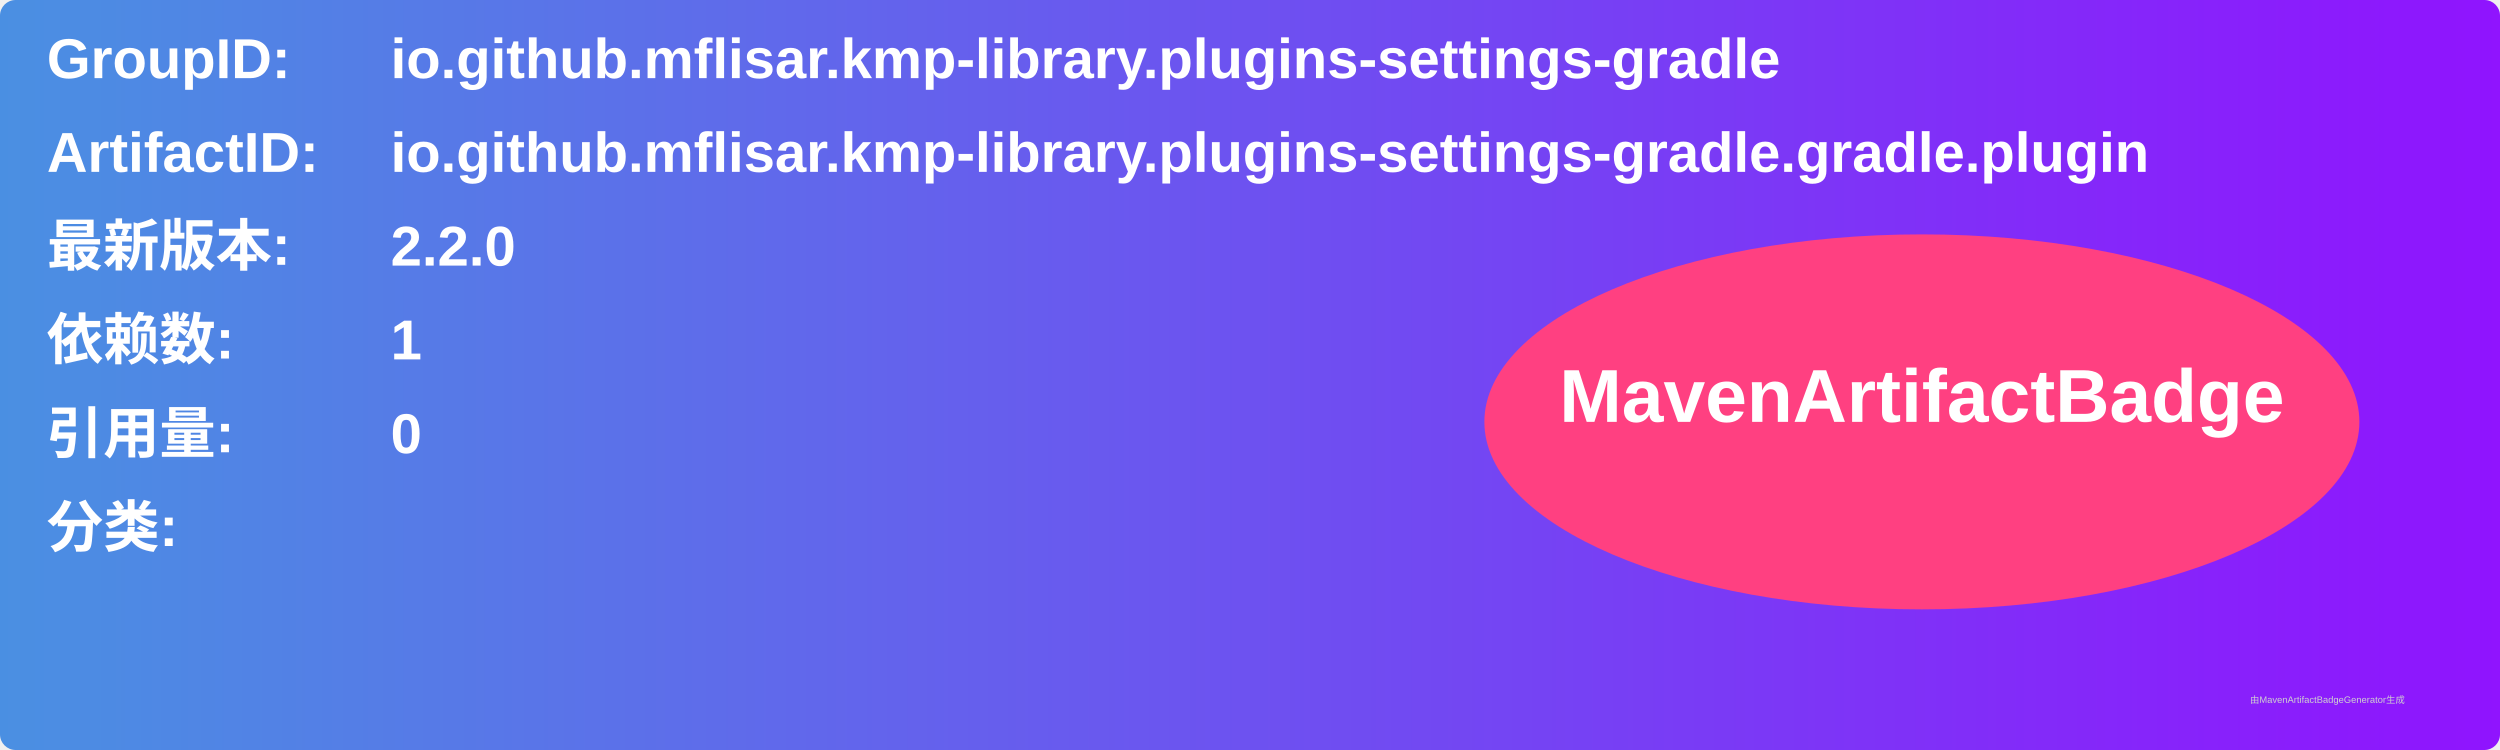
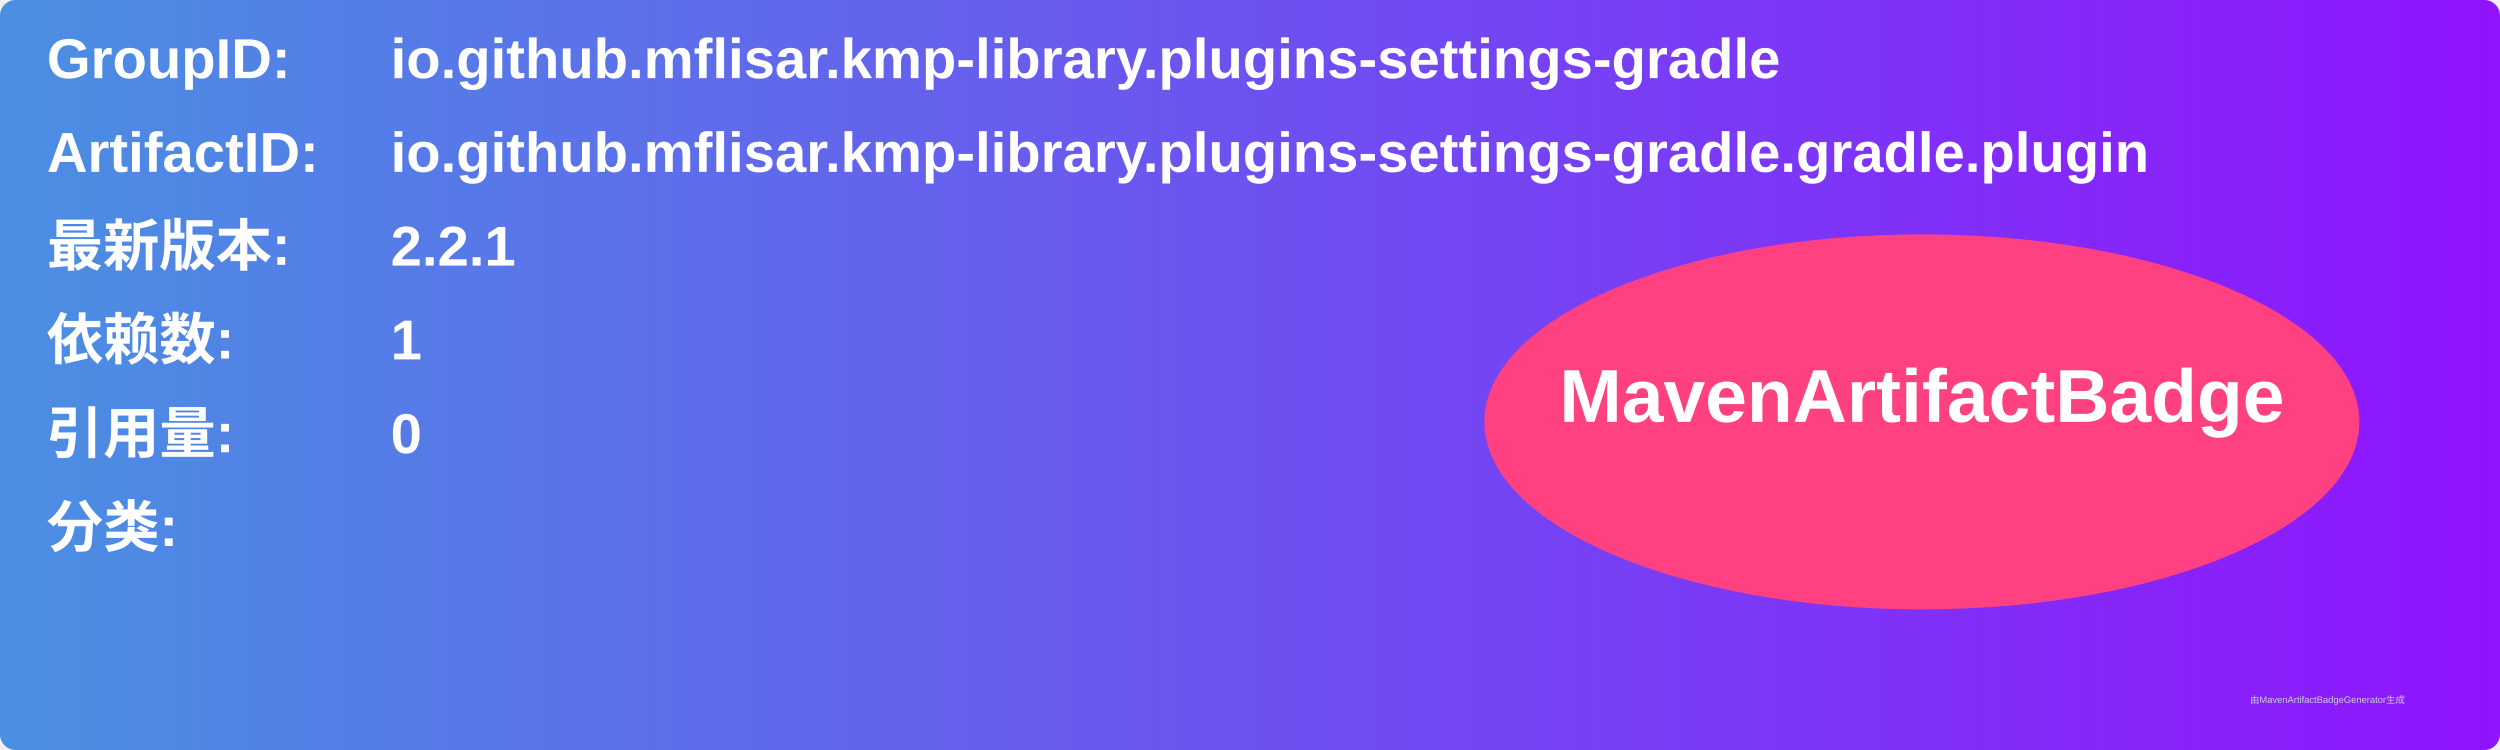
<svg xmlns="http://www.w3.org/2000/svg" width="800" height="240" viewBox="0 0 800 240">
  <linearGradient id="grad" x1="0%" y1="0%" x2="100%" y2="0%">
    <stop offset="0%" stop-color="#4a90e2" />
    <stop offset="100%" stop-color="#9013fe" />
  </linearGradient>
  <rect width="100%" height="100%" rx="5" ry="5" fill="url(#grad)" />
  <g transform="translate(15, 15)">
    <text x="0" y="10" font-family="Arial" font-size="18" fill="white" font-weight="bold" width="260">GroupID:</text>
    <text x="110" y="10" font-family="Arial" font-size="18" fill="white" font-weight="bold" width="460">io.github.mflisar.kmp-library.plugins-settings-gradle</text>
    <text x="0" y="40" font-family="Arial" font-size="18" fill="white" font-weight="bold" width="260">ArtifactID:</text>
    <text x="110" y="40" font-family="Arial" font-size="18" fill="white" font-weight="bold" width="460">io.github.mflisar.kmp-library.plugins-settings-gradle.gradle.plugin</text>
    <text x="0" y="70" font-family="Arial" font-size="18" fill="white" font-weight="bold">最新版本:</text>
    <text x="110" y="70" font-family="Arial" font-size="18" fill="white" font-weight="bold">
-       <tspan font-weight="bold">2.2.0</tspan>
+       <tspan font-weight="bold">2.2.1</tspan>
    </text>
    <text x="0" y="100" font-family="Arial" font-size="18" fill="white" font-weight="bold">依赖数: </text>
    <text x="110" y="100" font-family="Arial" font-size="18" fill="white">
      <tspan font-weight="bold">1</tspan>
    </text>
    <text x="0" y="130" font-family="Arial" font-size="18" fill="white" font-weight="bold">引用量: </text>
    <text x="110" y="130" font-family="Arial" font-size="18" fill="white">
      <tspan font-weight="bold">0</tspan>
    </text>
    <text x="0" y="160" font-family="Arial" font-size="18" fill="white" font-weight="bold">分类:</text>
    <text x="10" y="190" font-family="Arial" font-size="10" fill="white">
      <tspan font-weight="bold" />
    </text>
    <ellipse cx="600" cy="120" rx="140" ry="60" fill="#ff4081" />
    <text x="600" y="120" text-anchor="middle" font-family="Arial" font-size="24" fill="white" font-weight="bold">MavenArtifactBadge</text>
  </g>
  <text x="720" y="225" font-family="Arial" font-size="3" fill="#d0d0d0">由MavenArtifactBadgeGenerator生成</text>
</svg>
